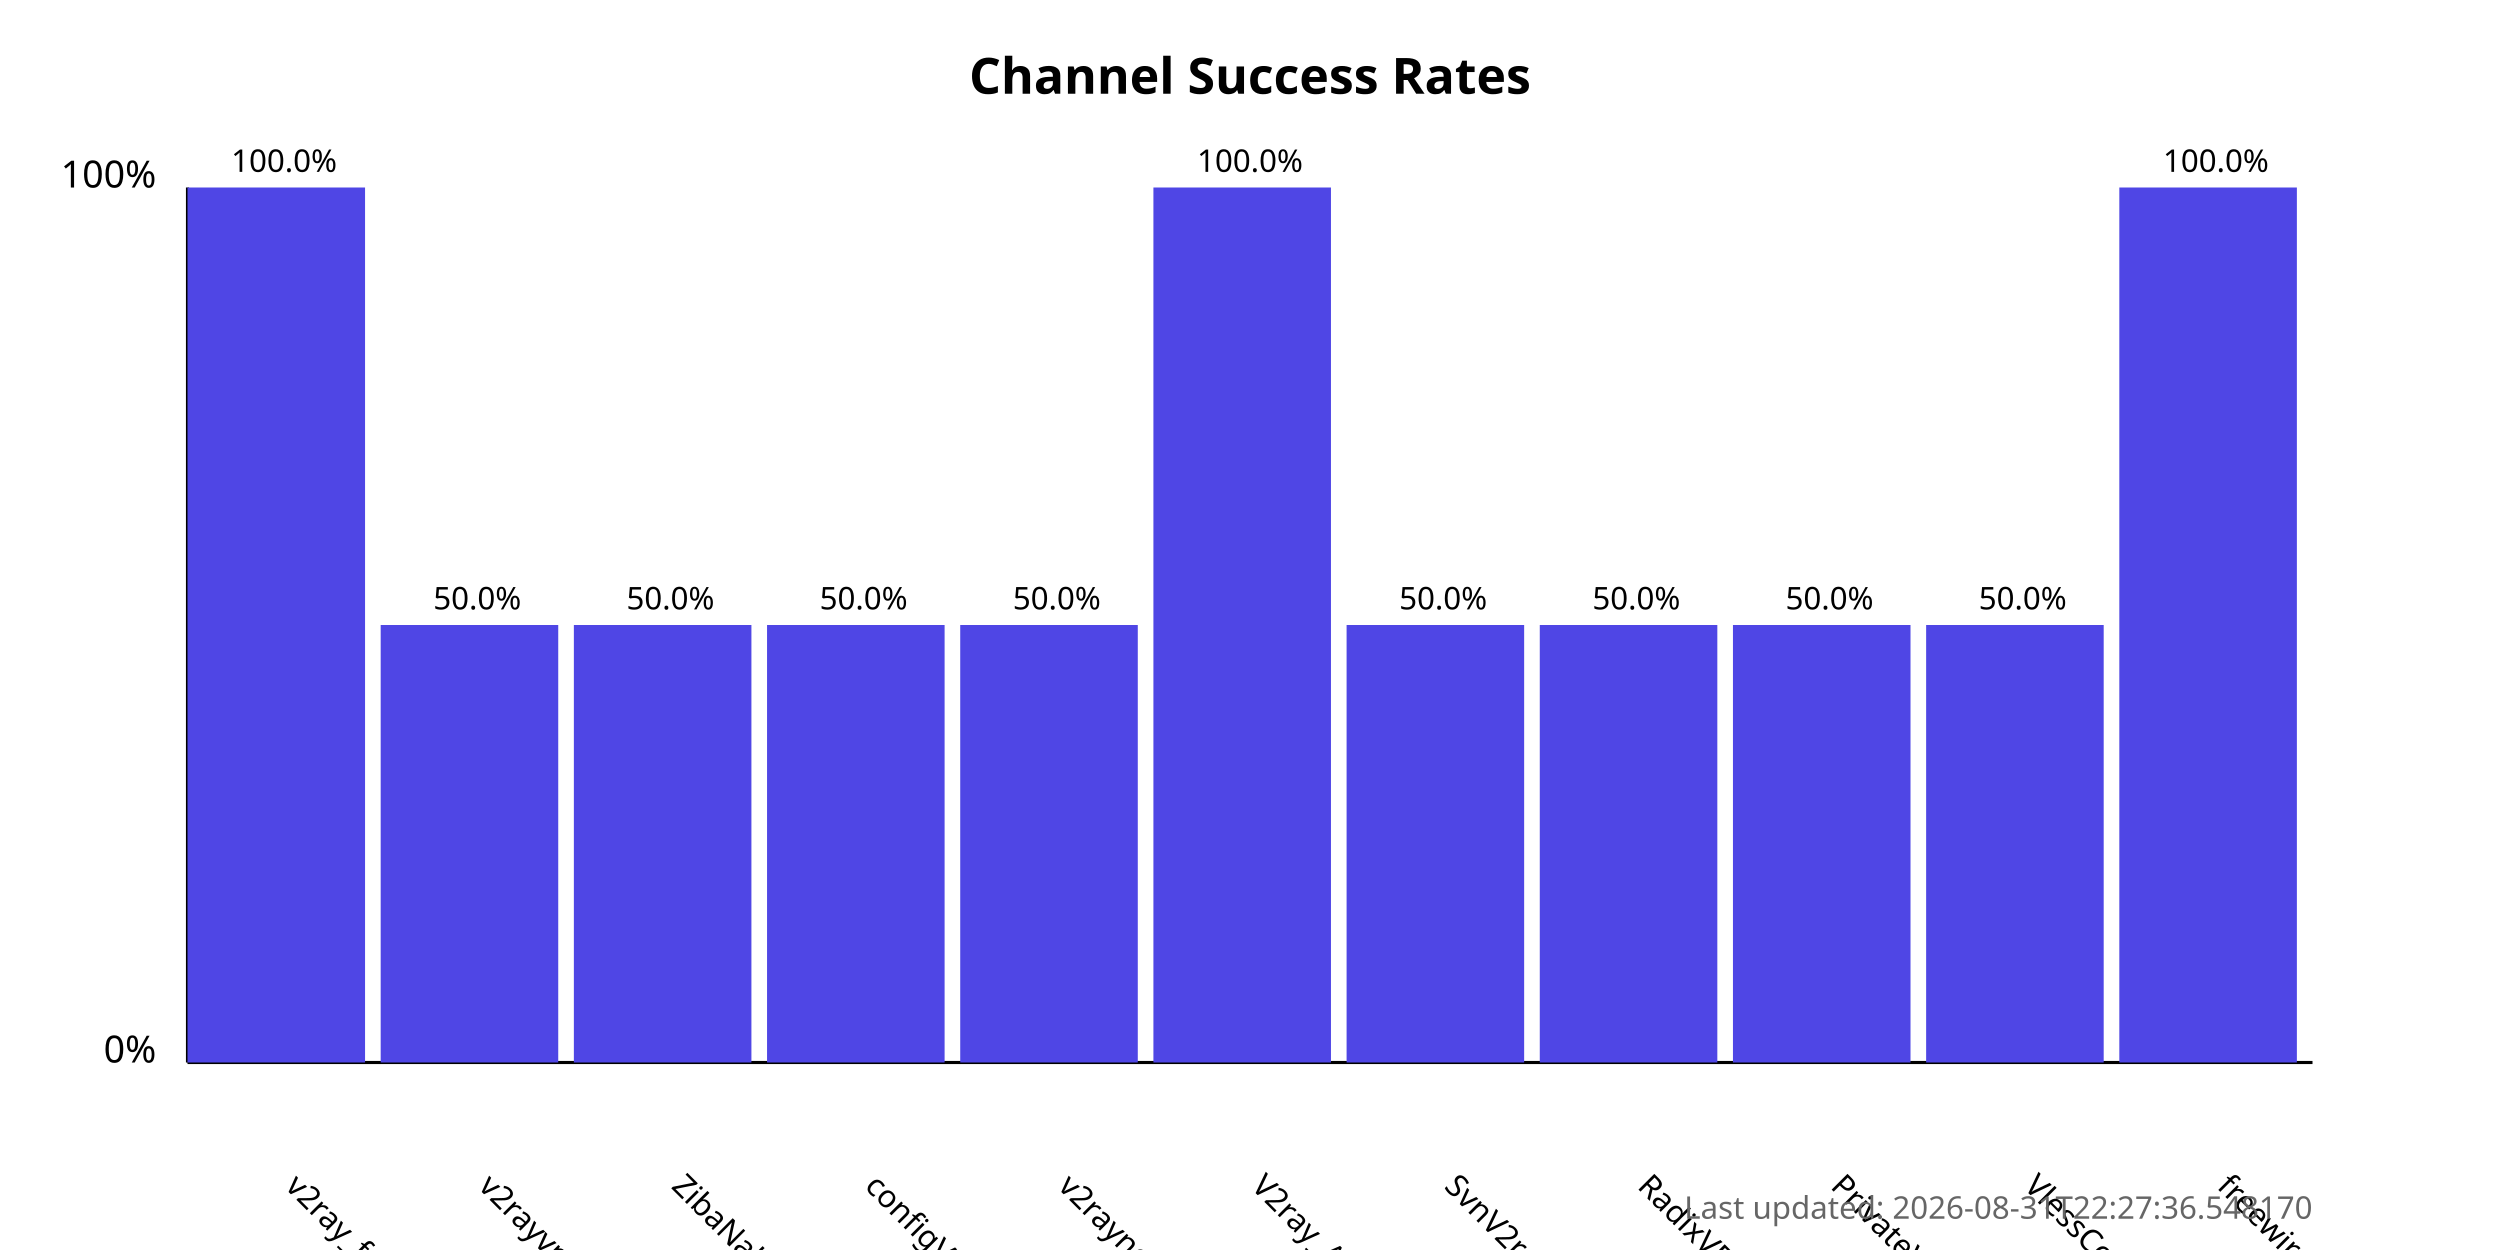
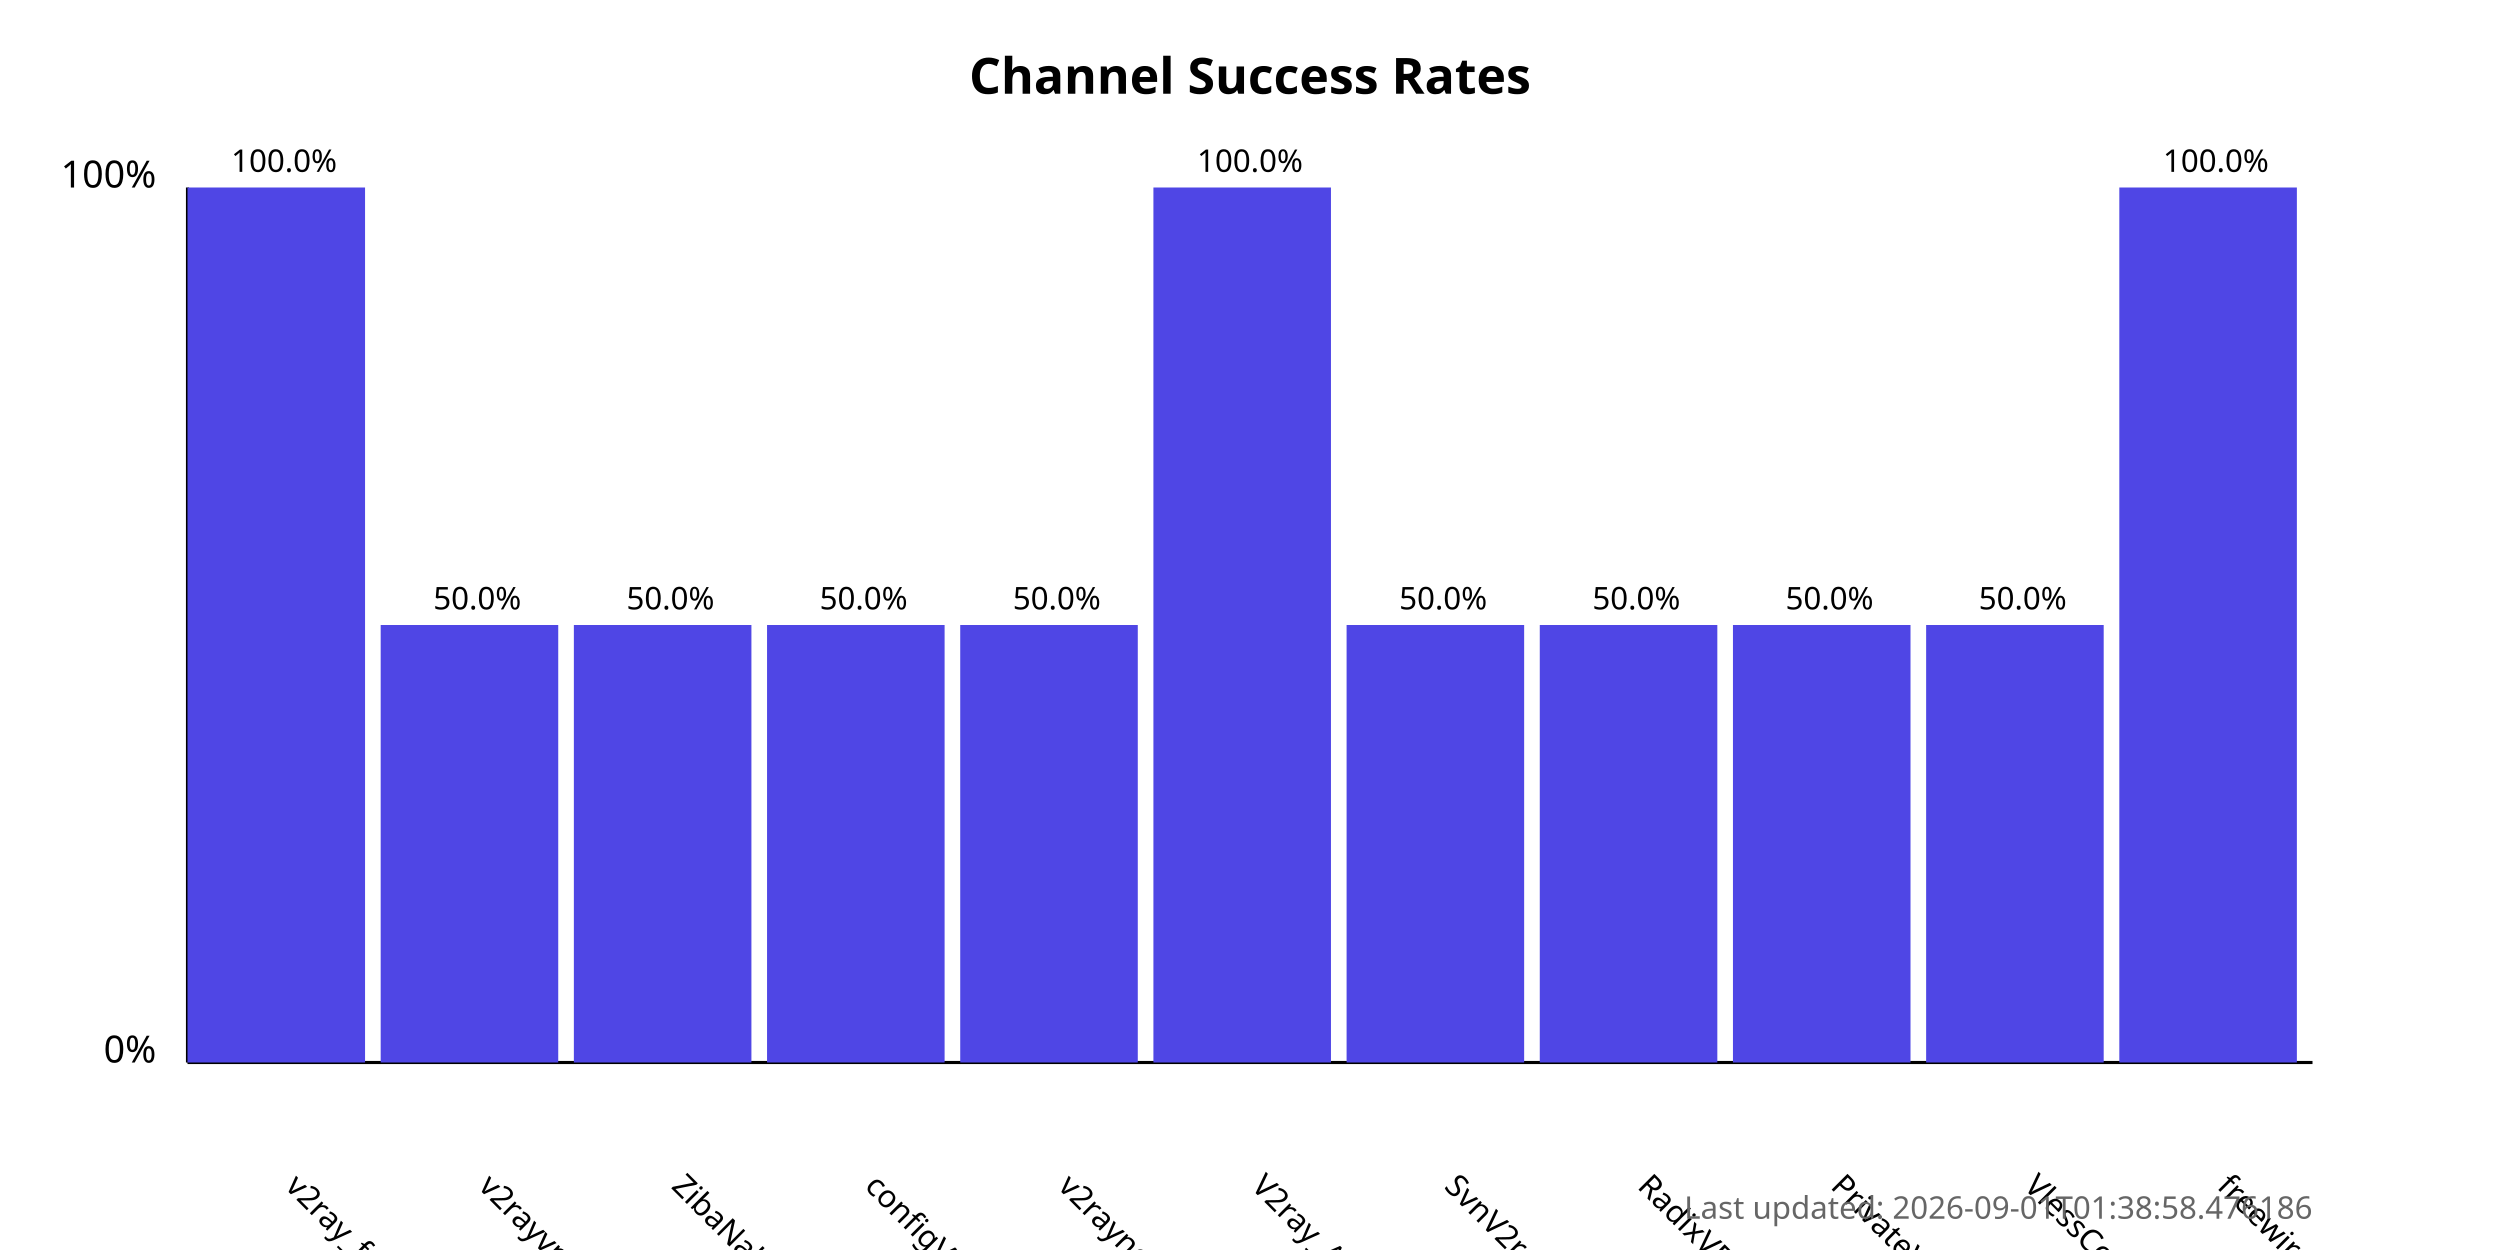
<svg xmlns="http://www.w3.org/2000/svg" width="800" height="400">
  <style>
            .chart-title { font: bold 16px sans-serif; }
            .axis-label { font: 12px sans-serif; }
            .tick-label { font: 10px sans-serif; }
            .bar { fill: #4f46e5; }
            .bar:hover { fill: #6366f1; }
            .timestamp { font: 10px sans-serif; fill: #666; }
        </style>
  <text x="400.0" y="30" text-anchor="middle" class="chart-title">
            Channel Success Rates
        </text>
  <line x1="60" y1="340" x2="60" y2="60" stroke="black" stroke-width="1" />
  <line x1="60" y1="340" x2="740" y2="340" stroke="black" stroke-width="1" />
  <text x="50" y="340" text-anchor="end" class="axis-label">0%</text>
  <text x="50" y="60" text-anchor="end" class="axis-label">100%</text>
  <g>
    <rect x="60" y="60.0" width="56.818" height="280.0" class="bar" />
    <text x="90.909" y="380" transform="rotate(45, 90.90909, 380)" text-anchor="start" class="tick-label">
                v2ray_free_conf
            </text>
    <text x="90.909" y="55.0" text-anchor="middle" class="tick-label">
                100.0%
            </text>
  </g>
  <g>
    <rect x="121.818" y="200.0" width="56.818" height="140.0" class="bar" />
    <text x="152.727" y="380" transform="rotate(45, 152.7273, 380)" text-anchor="start" class="tick-label">
                v2rayvpno
            </text>
    <text x="152.727" y="195.0" text-anchor="middle" class="tick-label">
                50.0%
            </text>
  </g>
  <g>
    <rect x="183.636" y="200.0" width="56.818" height="140.0" class="bar" />
    <text x="214.545" y="380" transform="rotate(45, 214.5455, 380)" text-anchor="start" class="tick-label">
                ZibaNabz
            </text>
    <text x="214.545" y="195.0" text-anchor="middle" class="tick-label">
                50.0%
            </text>
  </g>
  <g>
    <rect x="245.455" y="200.0" width="56.818" height="140.0" class="bar" />
    <text x="276.364" y="380" transform="rotate(45, 276.3636, 380)" text-anchor="start" class="tick-label">
                configV2rayForFree
            </text>
    <text x="276.364" y="195.0" text-anchor="middle" class="tick-label">
                50.0%
            </text>
  </g>
  <g>
    <rect x="307.273" y="200.0" width="56.818" height="140.0" class="bar" />
    <text x="338.182" y="380" transform="rotate(45, 338.1818, 380)" text-anchor="start" class="tick-label">
                v2rayngvpn
            </text>
    <text x="338.182" y="195.0" text-anchor="middle" class="tick-label">
                50.0%
            </text>
  </g>
  <g>
    <rect x="369.091" y="60.0" width="56.818" height="280.0" class="bar" />
    <text x="400.0" y="380" transform="rotate(45, 400.0, 380)" text-anchor="start" class="tick-label">
                V2ray_Alpha
            </text>
    <text x="400.0" y="55.0" text-anchor="middle" class="tick-label">
                100.0%
            </text>
  </g>
  <g>
    <rect x="430.909" y="200.0" width="56.818" height="140.0" class="bar" />
    <text x="461.818" y="380" transform="rotate(45, 461.8182, 380)" text-anchor="start" class="tick-label">
                SvnV2ray
            </text>
    <text x="461.818" y="195.0" text-anchor="middle" class="tick-label">
                50.0%
            </text>
  </g>
  <g>
    <rect x="492.727" y="200.0" width="56.818" height="140.0" class="bar" />
    <text x="523.636" y="380" transform="rotate(45, 523.6364, 380)" text-anchor="start" class="tick-label">
                RadixVPN
            </text>
    <text x="523.636" y="195.0" text-anchor="middle" class="tick-label">
                50.0%
            </text>
  </g>
  <g>
    <rect x="554.545" y="200.0" width="56.818" height="140.0" class="bar" />
    <text x="585.455" y="380" transform="rotate(45, 585.4545, 380)" text-anchor="start" class="tick-label">
                PrivateVPNs
            </text>
    <text x="585.455" y="195.0" text-anchor="middle" class="tick-label">
                50.0%
            </text>
  </g>
  <g>
    <rect x="616.364" y="200.0" width="56.818" height="140.0" class="bar" />
    <text x="647.273" y="380" transform="rotate(45, 647.2727, 380)" text-anchor="start" class="tick-label">
                VlessConfig
            </text>
    <text x="647.273" y="195.0" text-anchor="middle" class="tick-label">
                50.0%
            </text>
  </g>
  <g>
    <rect x="678.182" y="60.0" width="56.818" height="280.0" class="bar" />
    <text x="709.091" y="380" transform="rotate(45, 709.0909, 380)" text-anchor="start" class="tick-label">
                freewireguard
            </text>
    <text x="709.091" y="55.0" text-anchor="middle" class="tick-label">
                100.0%
            </text>
  </g>
  <text x="740" y="390" text-anchor="end" class="timestamp">
-             Last updated: 2026-08-31T22:27:36.548170
+             Last updated: 2026-09-01T01:38:58.476186
        </text>
</svg>
